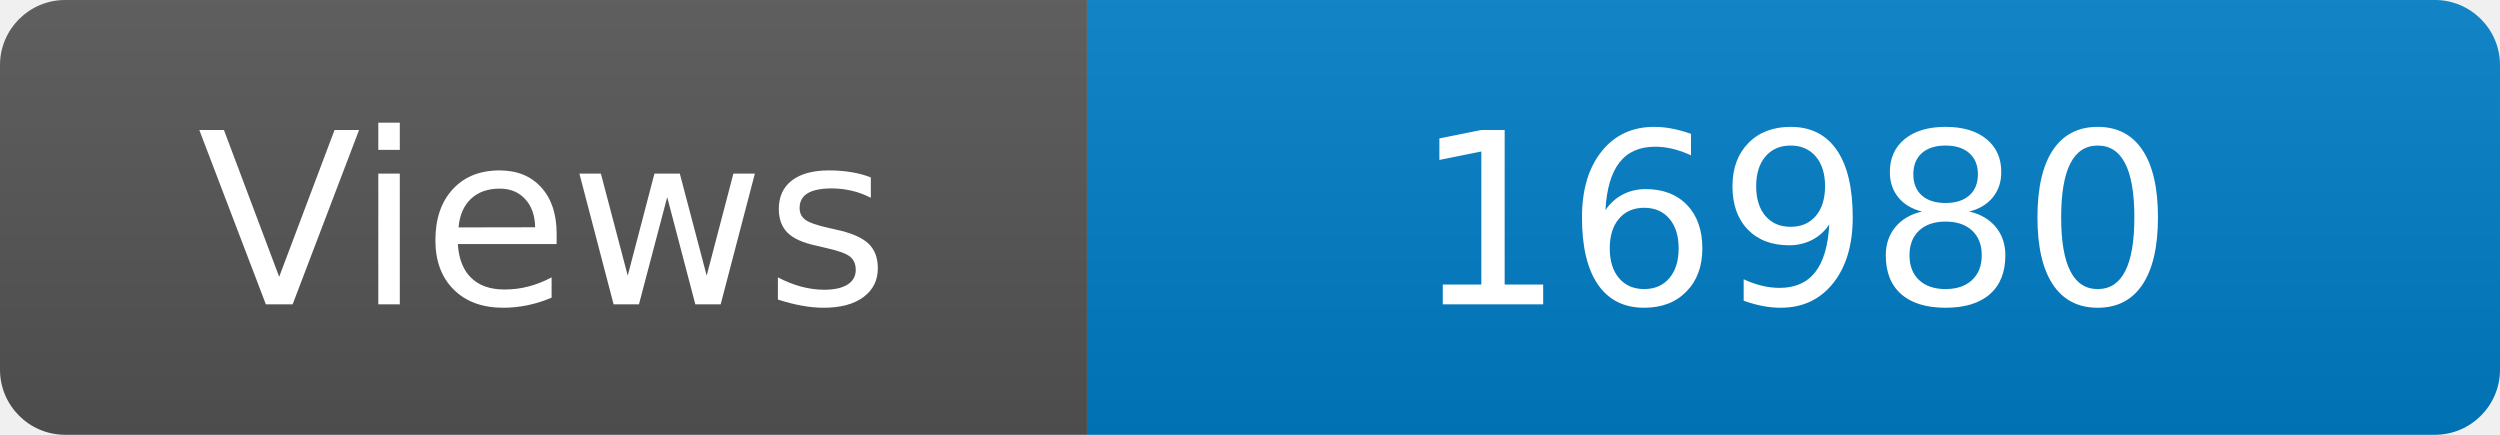
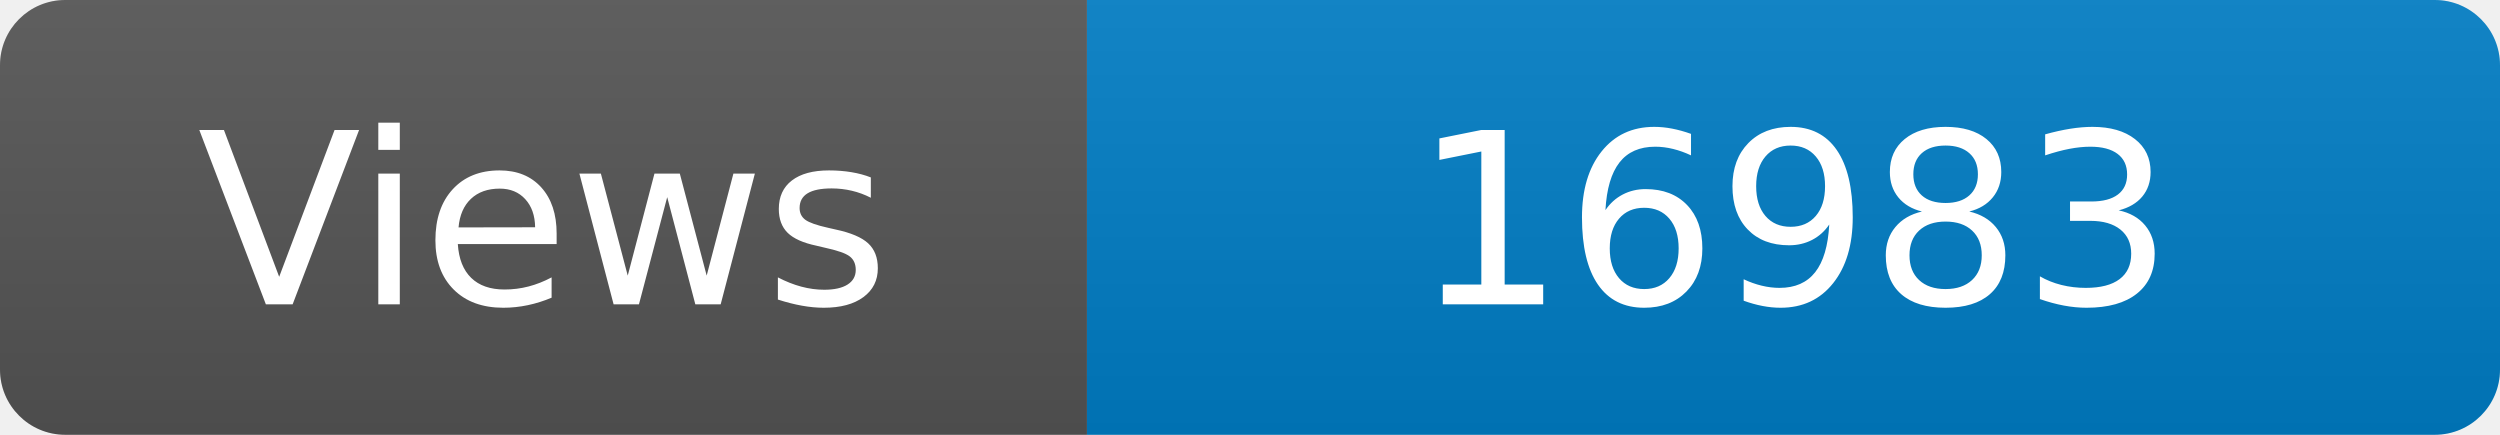
<svg xmlns="http://www.w3.org/2000/svg" width="115" height="20" role="img" aria-label="Maintained?: yes">
  <linearGradient id="s" x2="0" y2="100%">
    <stop offset="0" stop-color="#bbb" stop-opacity=".1" />
    <stop offset="1" stop-opacity=".1" />
  </linearGradient>
  <clipPath id="r">
    <rect width="115" height="20" rx="3" fill="#fff" />
  </clipPath>
  <g clip-path="url(#r)">
    <rect width="50" height="20" fill="#555" />
    <rect x="50" width="160" height="20" fill="#007ec6" />
    <rect width="115" height="20" fill="url(#s)" />
  </g>
  <g fill="#fff" text-anchor="middle" font-family="Verdana,Geneva,DejaVu Sans,sans-serif" font-size="110">
    <text x="250" y="140" transform="scale(.1)" fill="#fff">Views</text>
-     <text x="825" y="140" transform="scale(.1)" fill="#fff">16980</text>
+     <text x="825" y="140" transform="scale(.1)" fill="#fff">16983</text>
  </g>
</svg>
